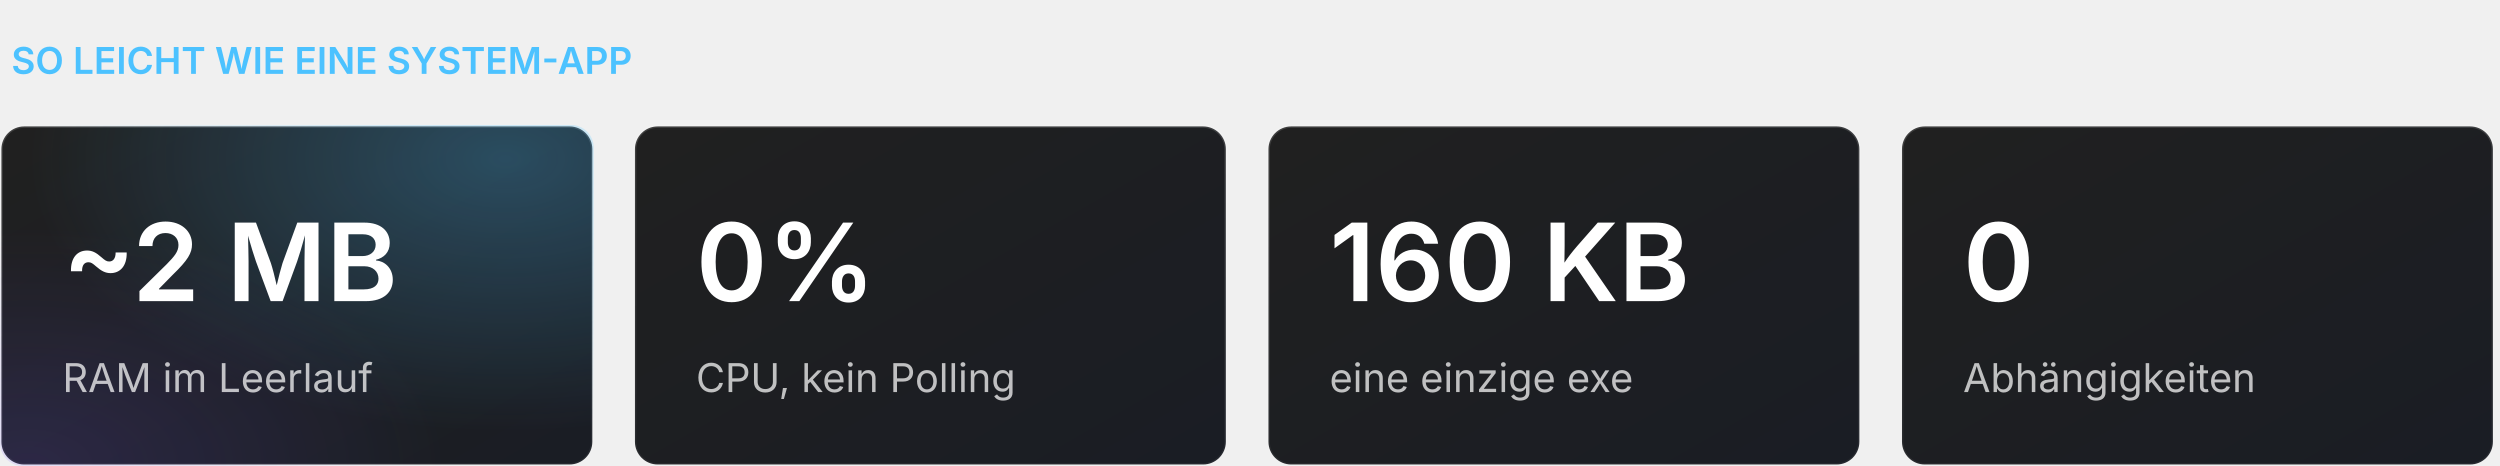
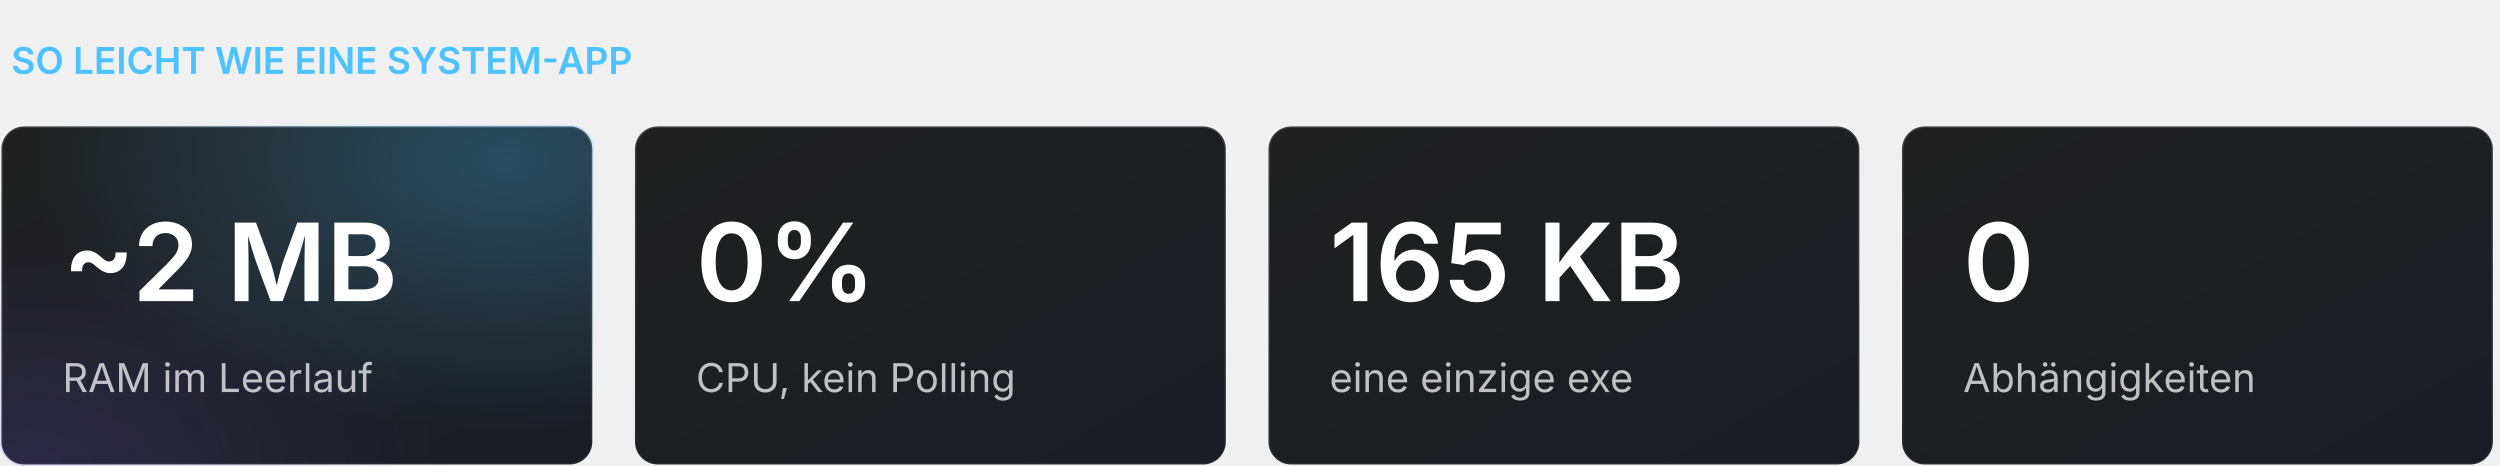
<svg xmlns="http://www.w3.org/2000/svg" width="880" height="164" viewBox="0 0 880 164" role="img" aria-label="TrayMixer in Zahlen">
  <defs>
    <linearGradient id="bg" x1="0" y1="0" x2="1" y2="1">
      <stop offset="0" stop-color="#202020" />
      <stop offset="1" stop-color="#1a1d24" />
    </linearGradient>
    <radialGradient id="glow" cx="0.85" cy="0.1" r="0.8">
      <stop offset="0" stop-color="#4CC2FF" stop-opacity="0.28" />
      <stop offset="1" stop-color="#4CC2FF" stop-opacity="0" />
    </radialGradient>
    <radialGradient id="glow2" cx="0.05" cy="1" r="0.7">
      <stop offset="0" stop-color="#7A5CFF" stop-opacity="0.16" />
      <stop offset="1" stop-color="#7A5CFF" stop-opacity="0" />
    </radialGradient>
    <linearGradient id="tile" x1="0" y1="0" x2="1" y2="1">
      <stop offset="0" stop-color="#5AC8FA" />
      <stop offset="1" stop-color="#0A64D8" />
    </linearGradient>
    <linearGradient id="stroke" x1="0" y1="0" x2="0" y2="1">
      <stop offset="0" stop-color="#fff" stop-opacity="0.14" />
      <stop offset="1" stop-color="#fff" stop-opacity="0.05" />
    </linearGradient>
  </defs>
  <style>text{font-family:'Segoe UI Variable Display','Segoe UI Variable Text','Segoe UI',-apple-system,BlinkMacSystemFont,Inter,Roboto,'Helvetica Neue',Arial,sans-serif;}</style>
  <text x="4" y="26" font-size="13" font-weight="600" fill="#4CC2FF">SO LEICHT WIE EINE SYSTEM-APP</text>
  <rect x="0.5" y="44.5" width="208" height="119" rx="8" fill="url(#bg)" stroke="url(#stroke)" />
  <rect x="0" y="44" width="209" height="120" rx="8" fill="url(#glow)" />
  <rect x="0" y="44" width="209" height="120" rx="8" fill="url(#glow2)" />
  <text x="22" y="106" font-size="38" font-weight="600" fill="#fff">~2 MB</text>
  <text x="22" y="138" font-size="14" font-weight="400" fill="#fff" fill-opacity="0.72">RAM im Leerlauf</text>
  <rect x="223.5" y="44.5" width="208" height="119" rx="8" fill="url(#bg)" stroke="url(#stroke)" />
  <text x="245" y="106" font-size="38" font-weight="600" fill="#fff">0%</text>
  <text x="245" y="138" font-size="14" font-weight="400" fill="#fff" fill-opacity="0.72">CPU, kein Polling</text>
  <rect x="446.5" y="44.5" width="208" height="119" rx="8" fill="url(#bg)" stroke="url(#stroke)" />
-   <text x="468" y="106" font-size="38" font-weight="600" fill="#fff">160 KB</text>
+   <text x="468" y="106" font-size="38" font-weight="600" fill="#fff">165 KB</text>
  <text x="468" y="138" font-size="14" font-weight="400" fill="#fff" fill-opacity="0.72">eine einzige exe</text>
  <rect x="669.5" y="44.5" width="208" height="119" rx="8" fill="url(#bg)" stroke="url(#stroke)" />
  <text x="691" y="106" font-size="38" font-weight="600" fill="#fff">0</text>
  <text x="691" y="138" font-size="14" font-weight="400" fill="#fff" fill-opacity="0.72">Abhängigkeiten</text>
</svg>
